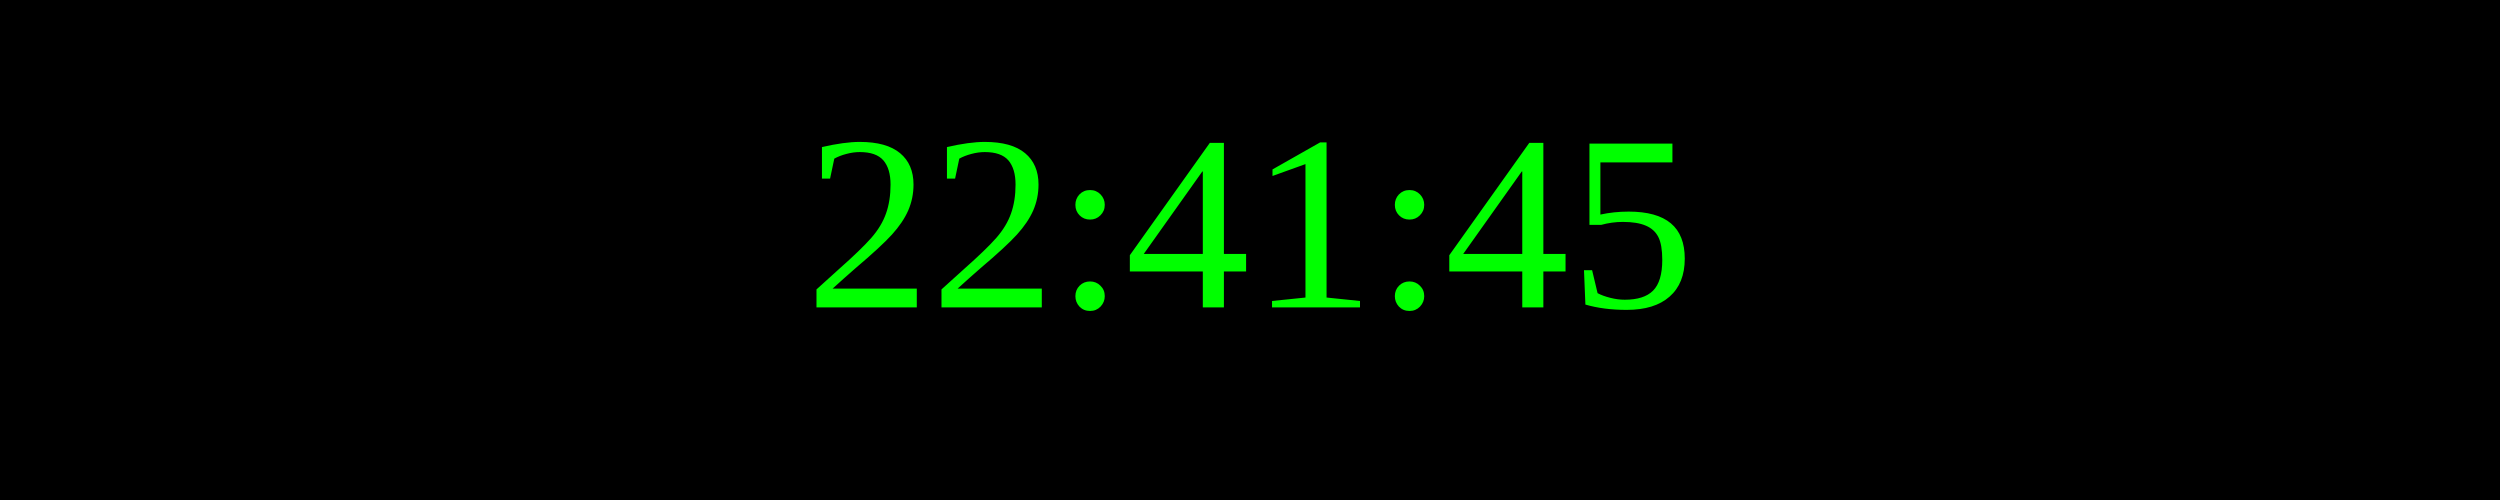
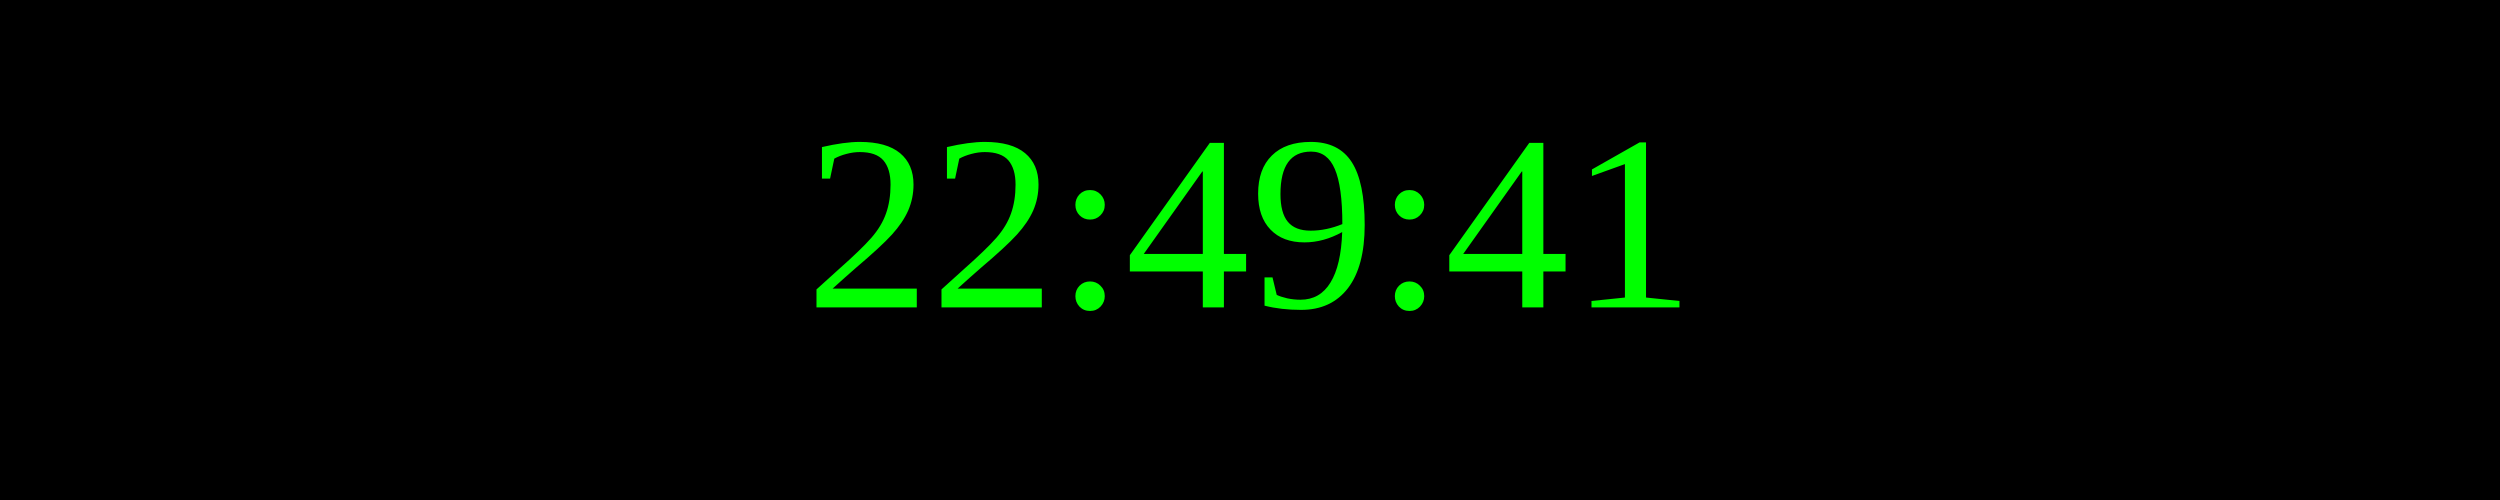
<svg xmlns="http://www.w3.org/2000/svg" width="250" height="50">
  <rect width="100%" height="100%" fill="black" />
  <text x="50%" y="50%" font-size="25" fill="lime" text-anchor="middle" dominant-baseline="middle">
- 22:41:45
+ 22:49:41
</text>
</svg>
